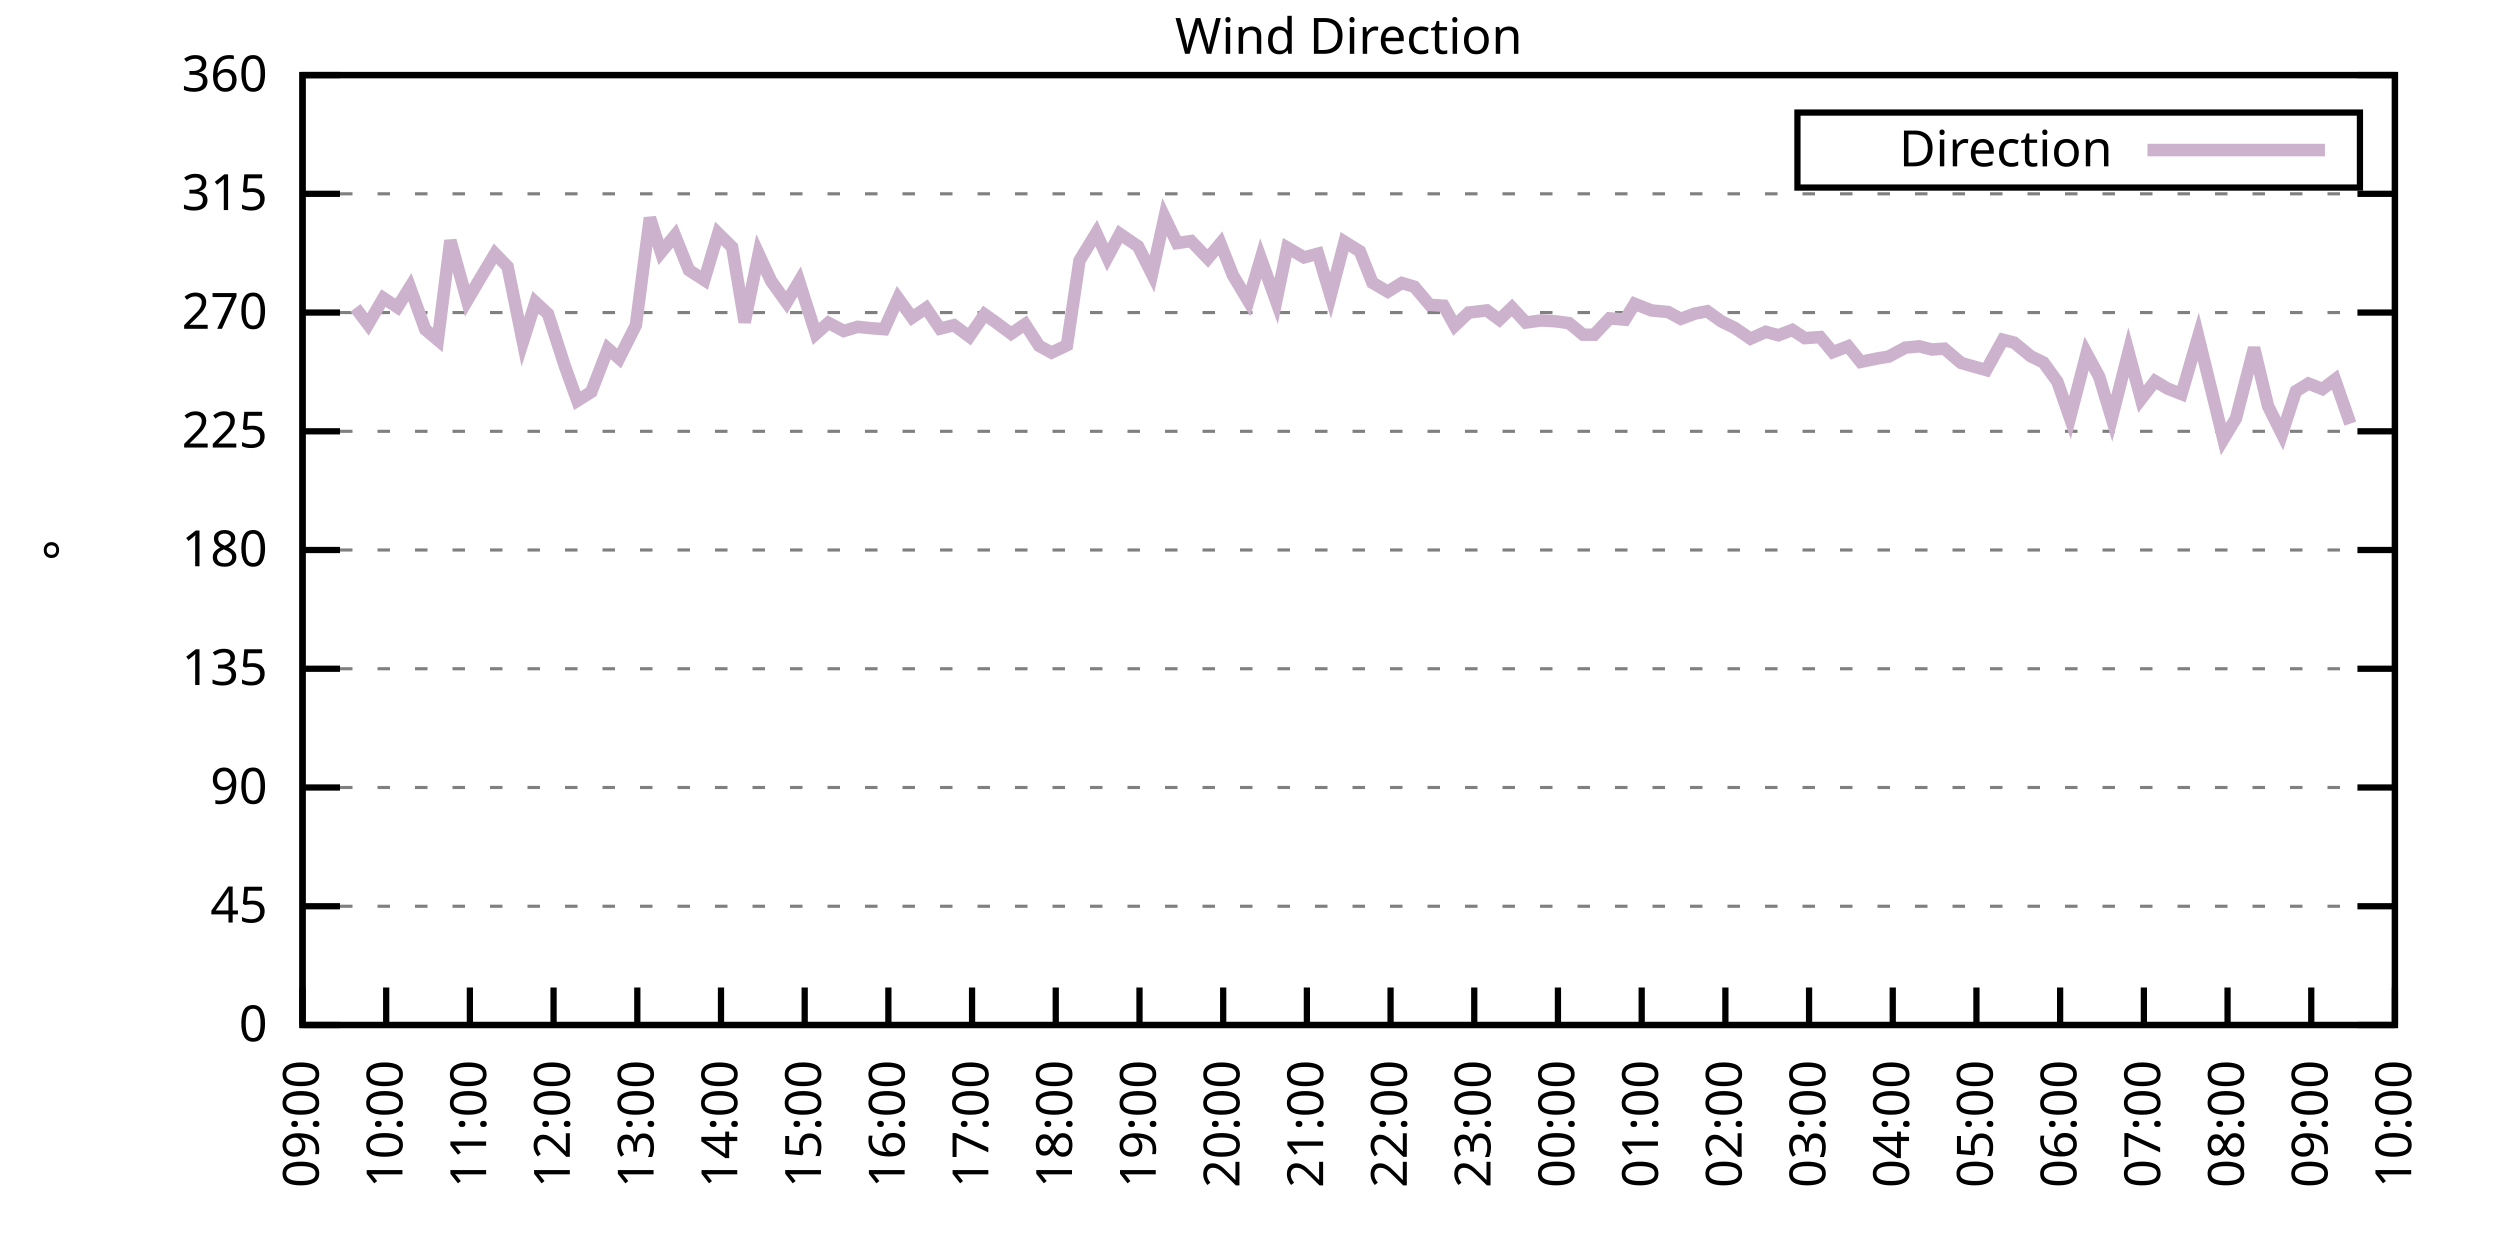
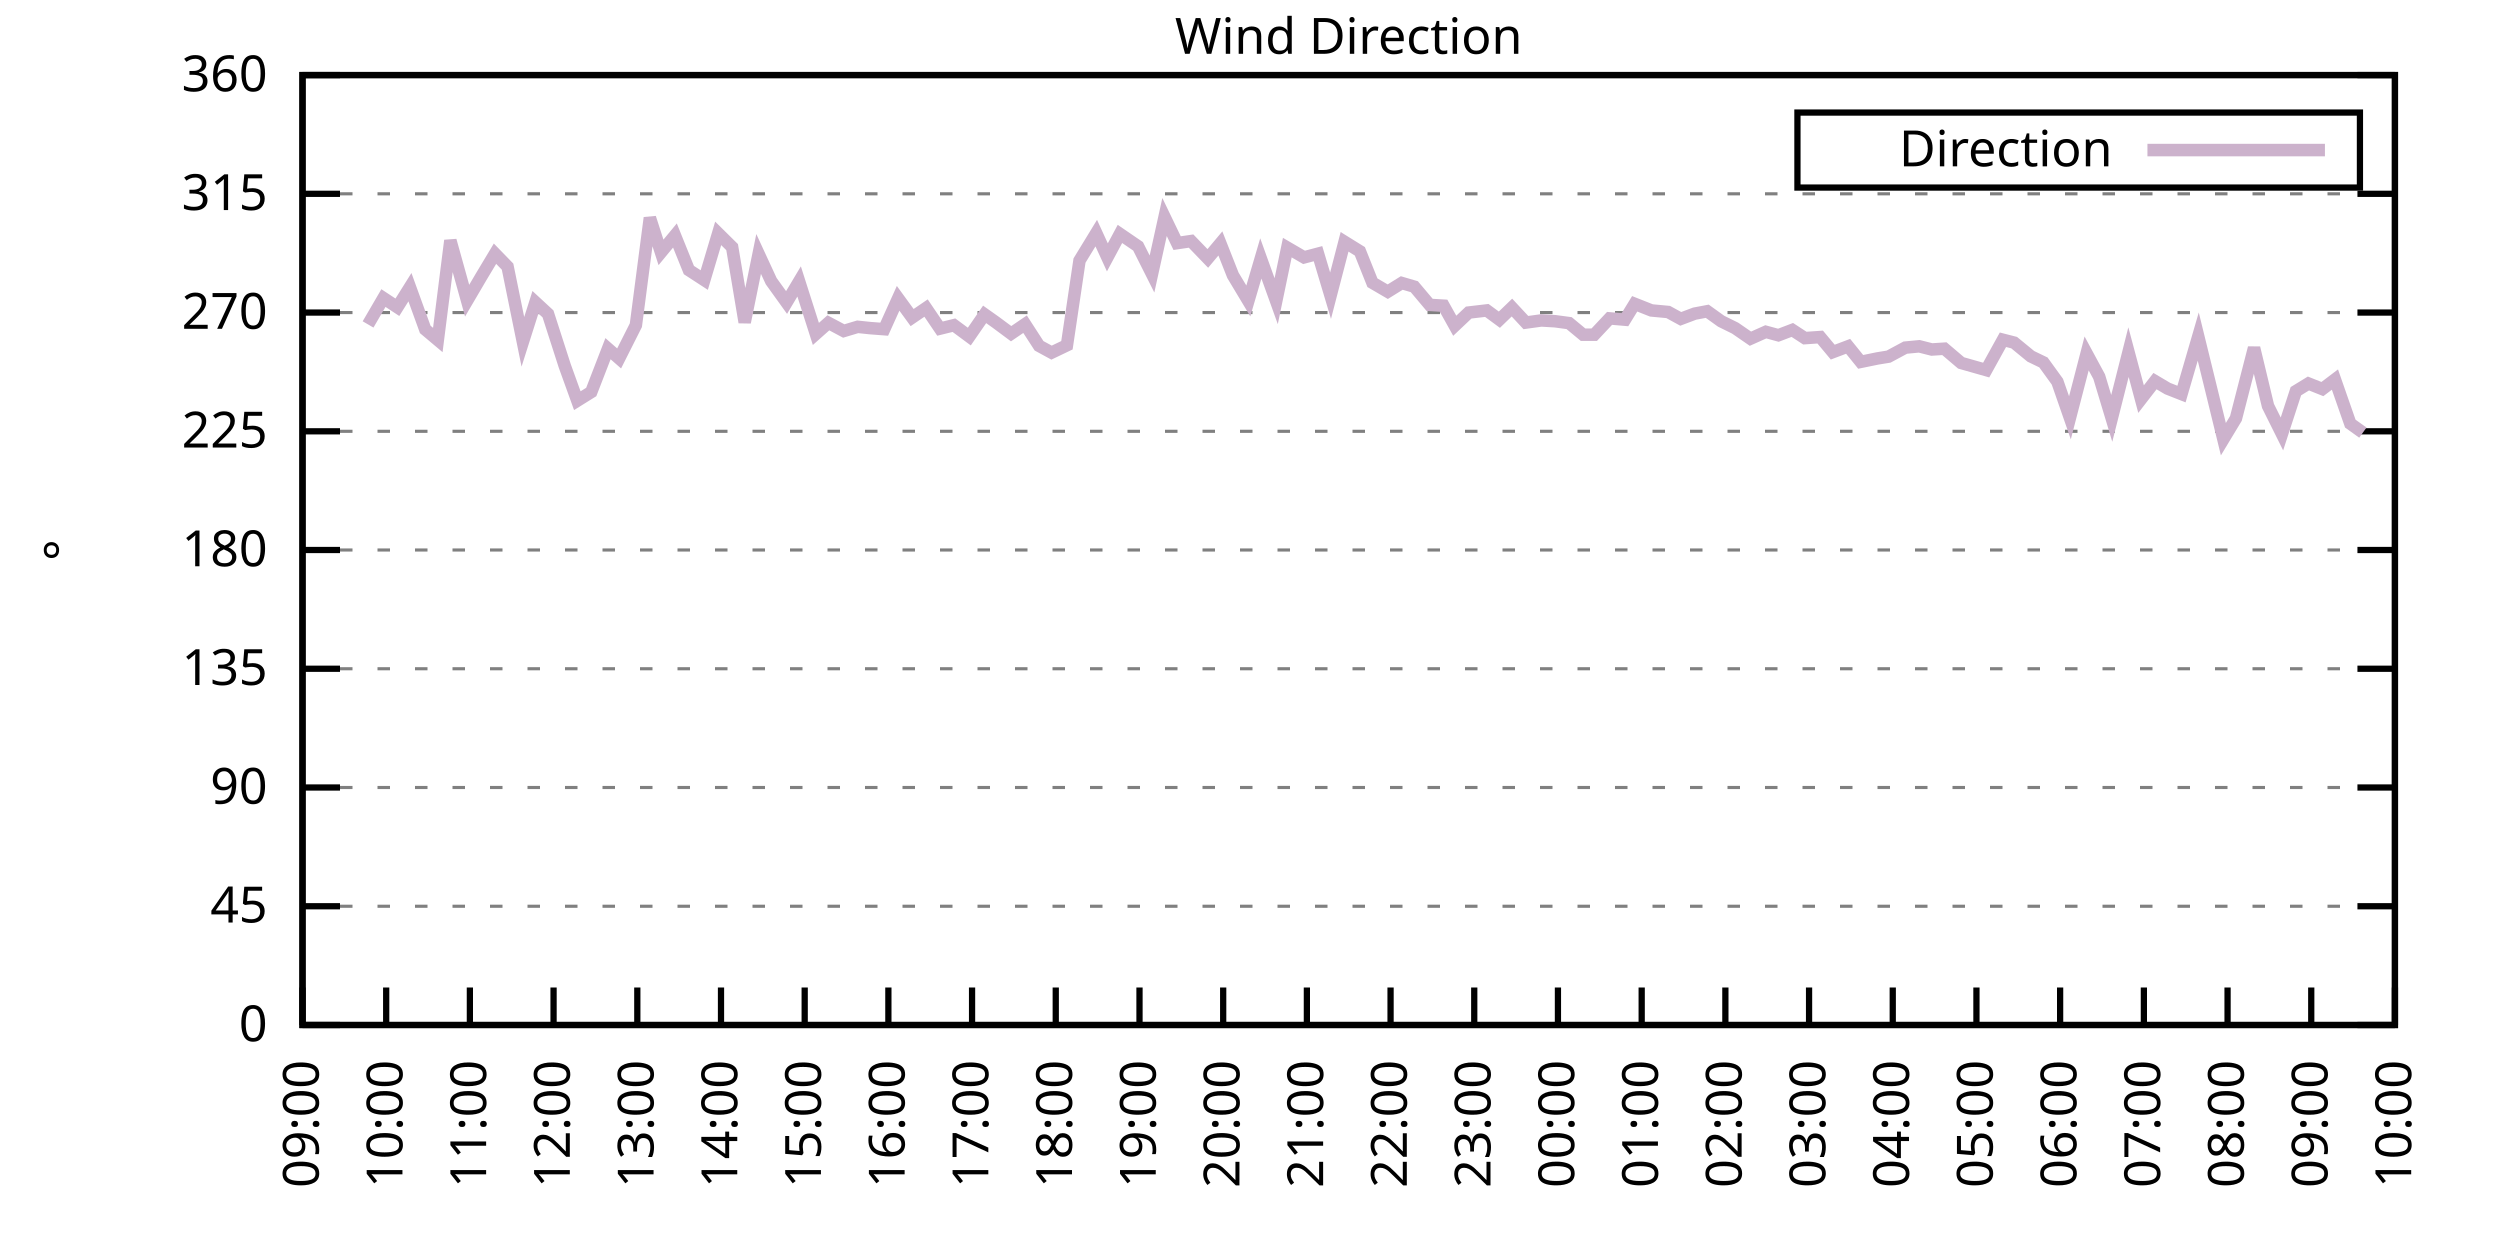
<svg xmlns="http://www.w3.org/2000/svg" xmlns:xlink="http://www.w3.org/1999/xlink" width="400" height="200" viewBox="0 0 400 200">
  <g id="gnuplot_canvas">
    <rect x="0" y="0" width="400" height="200" fill="none" />
    <defs>
      <circle id="gpDot" r="0.5" stroke-width="0.5" stroke="currentColor" />
      <path id="gpPt0" stroke-width="0.333" stroke="currentColor" d="M-1,0 h2 M0,-1 v2" />
      <path id="gpPt1" stroke-width="0.333" stroke="currentColor" d="M-1,-1 L1,1 M1,-1 L-1,1" />
      <path id="gpPt2" stroke-width="0.333" stroke="currentColor" d="M-1,0 L1,0 M0,-1 L0,1 M-1,-1 L1,1 M-1,1 L1,-1" />
      <rect id="gpPt3" stroke-width="0.333" stroke="currentColor" x="-1" y="-1" width="2" height="2" />
      <rect id="gpPt4" stroke-width="0.333" stroke="currentColor" fill="currentColor" x="-1" y="-1" width="2" height="2" />
      <circle id="gpPt5" stroke-width="0.333" stroke="currentColor" cx="0" cy="0" r="1" />
      <use xlink:href="#gpPt5" id="gpPt6" fill="currentColor" stroke="none" />
      <path id="gpPt7" stroke-width="0.333" stroke="currentColor" d="M0,-1.33 L-1.33,0.67 L1.33,0.67 z" />
      <use xlink:href="#gpPt7" id="gpPt8" fill="currentColor" stroke="none" />
      <use xlink:href="#gpPt7" id="gpPt9" stroke="currentColor" transform="rotate(180)" />
      <use xlink:href="#gpPt9" id="gpPt10" fill="currentColor" stroke="none" />
      <use xlink:href="#gpPt3" id="gpPt11" stroke="currentColor" transform="rotate(45)" />
      <use xlink:href="#gpPt11" id="gpPt12" fill="currentColor" stroke="none" />
      <path id="gpPt13" stroke-width="0.333" stroke="currentColor" d="M0,1.330 L1.265,0.411 L0.782,-1.067 L-0.782,-1.076 L-1.265,0.411 z" />
      <use xlink:href="#gpPt13" id="gpPt14" fill="currentColor" stroke="none" />
      <filter id="textbox" filterUnits="objectBoundingBox" x="0" y="0" height="1" width="1">
        <feFlood flood-color="white" flood-opacity="1" result="bgnd" />
        <feComposite in="SourceGraphic" in2="bgnd" operator="atop" />
      </filter>
      <filter id="greybox" filterUnits="objectBoundingBox" x="0" y="0" height="1" width="1">
        <feFlood flood-color="lightgrey" flood-opacity="1" result="grey" />
        <feComposite in="SourceGraphic" in2="grey" operator="atop" />
      </filter>
    </defs>
    <g fill="none" color="white" stroke="currentColor" stroke-width="1.00" stroke-linecap="butt" stroke-linejoin="miter">
</g>
    <g fill="none" color="black" stroke="currentColor" stroke-width="1.00" stroke-linecap="butt" stroke-linejoin="miter">
      <g stroke="none" shape-rendering="crispEdges">
        <polygon fill="rgb(255, 255, 255)" points="48.40,164.00 383.18,164.00 383.18,12.02 48.40,12.02 " />
      </g>
    </g>
    <g fill="none" color="black" stroke="currentColor" stroke-width="1.00" stroke-linecap="butt" stroke-linejoin="miter">
</g>
    <g fill="none" color="black" stroke="black" stroke-width="0.50" stroke-linecap="butt" stroke-linejoin="miter">
</g>
    <g fill="none" color="gray" stroke="currentColor" stroke-width="0.50" stroke-linecap="butt" stroke-linejoin="miter">
      <path stroke="gray" stroke-dasharray="2,4" class="gridline" d="M48.40,164.00 L383.19,164.00  " />
    </g>
    <g fill="none" color="gray" stroke="gray" stroke-width="1.00" stroke-linecap="butt" stroke-linejoin="miter">
</g>
    <g fill="none" color="black" stroke="currentColor" stroke-width="1.00" stroke-linecap="butt" stroke-linejoin="miter">
      <path stroke="black" d="M48.40,164.00 L54.40,164.00 M383.19,164.00 L377.19,164.00  " />
      <g transform="translate(42.80,166.60)" stroke="none" fill="black" font-family="Sans" font-size="8.00" text-anchor="end">
        <text>
          <tspan font-family="Sans"> 0</tspan>
        </text>
      </g>
    </g>
    <g fill="none" color="black" stroke="currentColor" stroke-width="1.00" stroke-linecap="butt" stroke-linejoin="miter">
</g>
    <g fill="none" color="black" stroke="black" stroke-width="0.50" stroke-linecap="butt" stroke-linejoin="miter">
</g>
    <g fill="none" color="gray" stroke="currentColor" stroke-width="0.50" stroke-linecap="butt" stroke-linejoin="miter">
      <path stroke="gray" stroke-dasharray="2,4" class="gridline" d="M48.40,145.00 L383.19,145.00  " />
    </g>
    <g fill="none" color="gray" stroke="gray" stroke-width="1.00" stroke-linecap="butt" stroke-linejoin="miter">
</g>
    <g fill="none" color="black" stroke="currentColor" stroke-width="1.00" stroke-linecap="butt" stroke-linejoin="miter">
      <path stroke="black" d="M48.40,145.00 L54.40,145.00 M383.19,145.00 L377.19,145.00  " />
      <g transform="translate(42.80,147.60)" stroke="none" fill="black" font-family="Sans" font-size="8.00" text-anchor="end">
        <text>
          <tspan font-family="Sans"> 45</tspan>
        </text>
      </g>
    </g>
    <g fill="none" color="black" stroke="currentColor" stroke-width="1.00" stroke-linecap="butt" stroke-linejoin="miter">
</g>
    <g fill="none" color="black" stroke="black" stroke-width="0.50" stroke-linecap="butt" stroke-linejoin="miter">
</g>
    <g fill="none" color="gray" stroke="currentColor" stroke-width="0.50" stroke-linecap="butt" stroke-linejoin="miter">
      <path stroke="gray" stroke-dasharray="2,4" class="gridline" d="M48.40,126.00 L383.19,126.00  " />
    </g>
    <g fill="none" color="gray" stroke="gray" stroke-width="1.00" stroke-linecap="butt" stroke-linejoin="miter">
</g>
    <g fill="none" color="black" stroke="currentColor" stroke-width="1.00" stroke-linecap="butt" stroke-linejoin="miter">
      <path stroke="black" d="M48.40,126.00 L54.40,126.00 M383.19,126.00 L377.19,126.00  " />
      <g transform="translate(42.80,128.60)" stroke="none" fill="black" font-family="Sans" font-size="8.00" text-anchor="end">
        <text>
          <tspan font-family="Sans"> 90</tspan>
        </text>
      </g>
    </g>
    <g fill="none" color="black" stroke="currentColor" stroke-width="1.00" stroke-linecap="butt" stroke-linejoin="miter">
</g>
    <g fill="none" color="black" stroke="black" stroke-width="0.50" stroke-linecap="butt" stroke-linejoin="miter">
</g>
    <g fill="none" color="gray" stroke="currentColor" stroke-width="0.50" stroke-linecap="butt" stroke-linejoin="miter">
      <path stroke="gray" stroke-dasharray="2,4" class="gridline" d="M48.40,107.00 L383.19,107.00  " />
    </g>
    <g fill="none" color="gray" stroke="gray" stroke-width="1.00" stroke-linecap="butt" stroke-linejoin="miter">
</g>
    <g fill="none" color="black" stroke="currentColor" stroke-width="1.00" stroke-linecap="butt" stroke-linejoin="miter">
      <path stroke="black" d="M48.40,107.00 L54.40,107.00 M383.19,107.00 L377.19,107.00  " />
      <g transform="translate(42.80,109.60)" stroke="none" fill="black" font-family="Sans" font-size="8.00" text-anchor="end">
        <text>
          <tspan font-family="Sans"> 135</tspan>
        </text>
      </g>
    </g>
    <g fill="none" color="black" stroke="currentColor" stroke-width="1.00" stroke-linecap="butt" stroke-linejoin="miter">
</g>
    <g fill="none" color="black" stroke="black" stroke-width="0.50" stroke-linecap="butt" stroke-linejoin="miter">
</g>
    <g fill="none" color="gray" stroke="currentColor" stroke-width="0.50" stroke-linecap="butt" stroke-linejoin="miter">
      <path stroke="gray" stroke-dasharray="2,4" class="gridline" d="M48.40,88.00 L383.19,88.00  " />
    </g>
    <g fill="none" color="gray" stroke="gray" stroke-width="1.00" stroke-linecap="butt" stroke-linejoin="miter">
</g>
    <g fill="none" color="black" stroke="currentColor" stroke-width="1.00" stroke-linecap="butt" stroke-linejoin="miter">
      <path stroke="black" d="M48.40,88.00 L54.40,88.00 M383.19,88.00 L377.19,88.00  " />
      <g transform="translate(42.80,90.60)" stroke="none" fill="black" font-family="Sans" font-size="8.00" text-anchor="end">
        <text>
          <tspan font-family="Sans"> 180</tspan>
        </text>
      </g>
    </g>
    <g fill="none" color="black" stroke="currentColor" stroke-width="1.00" stroke-linecap="butt" stroke-linejoin="miter">
</g>
    <g fill="none" color="black" stroke="black" stroke-width="0.50" stroke-linecap="butt" stroke-linejoin="miter">
</g>
    <g fill="none" color="gray" stroke="currentColor" stroke-width="0.50" stroke-linecap="butt" stroke-linejoin="miter">
      <path stroke="gray" stroke-dasharray="2,4" class="gridline" d="M48.40,69.01 L383.19,69.01  " />
    </g>
    <g fill="none" color="gray" stroke="gray" stroke-width="1.00" stroke-linecap="butt" stroke-linejoin="miter">
</g>
    <g fill="none" color="black" stroke="currentColor" stroke-width="1.00" stroke-linecap="butt" stroke-linejoin="miter">
      <path stroke="black" d="M48.40,69.01 L54.40,69.01 M383.19,69.01 L377.19,69.01  " />
      <g transform="translate(42.80,71.61)" stroke="none" fill="black" font-family="Sans" font-size="8.00" text-anchor="end">
        <text>
          <tspan font-family="Sans"> 225</tspan>
        </text>
      </g>
    </g>
    <g fill="none" color="black" stroke="currentColor" stroke-width="1.00" stroke-linecap="butt" stroke-linejoin="miter">
</g>
    <g fill="none" color="black" stroke="black" stroke-width="0.50" stroke-linecap="butt" stroke-linejoin="miter">
</g>
    <g fill="none" color="gray" stroke="currentColor" stroke-width="0.50" stroke-linecap="butt" stroke-linejoin="miter">
      <path stroke="gray" stroke-dasharray="2,4" class="gridline" d="M48.40,50.01 L383.19,50.01  " />
    </g>
    <g fill="none" color="gray" stroke="gray" stroke-width="1.00" stroke-linecap="butt" stroke-linejoin="miter">
</g>
    <g fill="none" color="black" stroke="currentColor" stroke-width="1.00" stroke-linecap="butt" stroke-linejoin="miter">
      <path stroke="black" d="M48.40,50.01 L54.40,50.01 M383.19,50.01 L377.19,50.01  " />
      <g transform="translate(42.80,52.61)" stroke="none" fill="black" font-family="Sans" font-size="8.00" text-anchor="end">
        <text>
          <tspan font-family="Sans"> 270</tspan>
        </text>
      </g>
    </g>
    <g fill="none" color="black" stroke="currentColor" stroke-width="1.00" stroke-linecap="butt" stroke-linejoin="miter">
</g>
    <g fill="none" color="black" stroke="black" stroke-width="0.50" stroke-linecap="butt" stroke-linejoin="miter">
</g>
    <g fill="none" color="gray" stroke="currentColor" stroke-width="0.50" stroke-linecap="butt" stroke-linejoin="miter">
      <path stroke="gray" stroke-dasharray="2,4" class="gridline" d="M48.40,31.01 L383.19,31.01  " />
    </g>
    <g fill="none" color="gray" stroke="gray" stroke-width="1.00" stroke-linecap="butt" stroke-linejoin="miter">
</g>
    <g fill="none" color="black" stroke="currentColor" stroke-width="1.00" stroke-linecap="butt" stroke-linejoin="miter">
      <path stroke="black" d="M48.40,31.01 L54.40,31.01 M383.19,31.01 L377.19,31.01  " />
      <g transform="translate(42.80,33.61)" stroke="none" fill="black" font-family="Sans" font-size="8.00" text-anchor="end">
        <text>
          <tspan font-family="Sans"> 315</tspan>
        </text>
      </g>
    </g>
    <g fill="none" color="black" stroke="currentColor" stroke-width="1.00" stroke-linecap="butt" stroke-linejoin="miter">
</g>
    <g fill="none" color="black" stroke="black" stroke-width="0.50" stroke-linecap="butt" stroke-linejoin="miter">
</g>
    <g fill="none" color="gray" stroke="currentColor" stroke-width="0.50" stroke-linecap="butt" stroke-linejoin="miter">
      <path stroke="gray" stroke-dasharray="2,4" class="gridline" d="M48.40,12.01 L383.19,12.01  " />
    </g>
    <g fill="none" color="gray" stroke="gray" stroke-width="1.00" stroke-linecap="butt" stroke-linejoin="miter">
</g>
    <g fill="none" color="black" stroke="currentColor" stroke-width="1.00" stroke-linecap="butt" stroke-linejoin="miter">
      <path stroke="black" d="M48.40,12.01 L54.40,12.01 M383.19,12.01 L377.19,12.01  " />
      <g transform="translate(42.80,14.61)" stroke="none" fill="black" font-family="Sans" font-size="8.00" text-anchor="end">
        <text>
          <tspan font-family="Sans"> 360</tspan>
        </text>
      </g>
    </g>
    <g fill="none" color="black" stroke="currentColor" stroke-width="1.00" stroke-linecap="butt" stroke-linejoin="miter">
      <path stroke="black" d="M48.40,164.00 L48.40,158.00  " />
      <g transform="translate(51.00,169.60) rotate(270.00)" stroke="none" fill="black" font-family="Sans" font-size="8.00" text-anchor="end">
        <text>
          <tspan font-family="Sans">09:00</tspan>
        </text>
      </g>
    </g>
    <g fill="none" color="black" stroke="currentColor" stroke-width="1.00" stroke-linecap="butt" stroke-linejoin="miter">
      <path stroke="black" d="M61.79,164.00 L61.79,158.00  " />
      <g transform="translate(64.39,169.60) rotate(270.00)" stroke="none" fill="black" font-family="Sans" font-size="8.00" text-anchor="end">
        <text>
          <tspan font-family="Sans">10:00</tspan>
        </text>
      </g>
    </g>
    <g fill="none" color="black" stroke="currentColor" stroke-width="1.00" stroke-linecap="butt" stroke-linejoin="miter">
      <path stroke="black" d="M75.18,164.00 L75.18,158.00  " />
      <g transform="translate(77.78,169.60) rotate(270.00)" stroke="none" fill="black" font-family="Sans" font-size="8.00" text-anchor="end">
        <text>
          <tspan font-family="Sans">11:00</tspan>
        </text>
      </g>
    </g>
    <g fill="none" color="black" stroke="currentColor" stroke-width="1.00" stroke-linecap="butt" stroke-linejoin="miter">
      <path stroke="black" d="M88.57,164.00 L88.57,158.00  " />
      <g transform="translate(91.17,169.60) rotate(270.00)" stroke="none" fill="black" font-family="Sans" font-size="8.00" text-anchor="end">
        <text>
          <tspan font-family="Sans">12:00</tspan>
        </text>
      </g>
    </g>
    <g fill="none" color="black" stroke="currentColor" stroke-width="1.00" stroke-linecap="butt" stroke-linejoin="miter">
      <path stroke="black" d="M101.97,164.00 L101.97,158.00  " />
      <g transform="translate(104.57,169.60) rotate(270.00)" stroke="none" fill="black" font-family="Sans" font-size="8.00" text-anchor="end">
        <text>
          <tspan font-family="Sans">13:00</tspan>
        </text>
      </g>
    </g>
    <g fill="none" color="black" stroke="currentColor" stroke-width="1.00" stroke-linecap="butt" stroke-linejoin="miter">
      <path stroke="black" d="M115.36,164.00 L115.36,158.00  " />
      <g transform="translate(117.96,169.60) rotate(270.00)" stroke="none" fill="black" font-family="Sans" font-size="8.00" text-anchor="end">
        <text>
          <tspan font-family="Sans">14:00</tspan>
        </text>
      </g>
    </g>
    <g fill="none" color="black" stroke="currentColor" stroke-width="1.00" stroke-linecap="butt" stroke-linejoin="miter">
      <path stroke="black" d="M128.75,164.00 L128.75,158.00  " />
      <g transform="translate(131.35,169.60) rotate(270.00)" stroke="none" fill="black" font-family="Sans" font-size="8.00" text-anchor="end">
        <text>
          <tspan font-family="Sans">15:00</tspan>
        </text>
      </g>
    </g>
    <g fill="none" color="black" stroke="currentColor" stroke-width="1.00" stroke-linecap="butt" stroke-linejoin="miter">
      <path stroke="black" d="M142.14,164.00 L142.14,158.00  " />
      <g transform="translate(144.74,169.60) rotate(270.00)" stroke="none" fill="black" font-family="Sans" font-size="8.00" text-anchor="end">
        <text>
          <tspan font-family="Sans">16:00</tspan>
        </text>
      </g>
    </g>
    <g fill="none" color="black" stroke="currentColor" stroke-width="1.00" stroke-linecap="butt" stroke-linejoin="miter">
      <path stroke="black" d="M155.53,164.00 L155.53,158.00  " />
      <g transform="translate(158.13,169.60) rotate(270.00)" stroke="none" fill="black" font-family="Sans" font-size="8.00" text-anchor="end">
        <text>
          <tspan font-family="Sans">17:00</tspan>
        </text>
      </g>
    </g>
    <g fill="none" color="black" stroke="currentColor" stroke-width="1.00" stroke-linecap="butt" stroke-linejoin="miter">
      <path stroke="black" d="M168.92,164.00 L168.92,158.00  " />
      <g transform="translate(171.52,169.60) rotate(270.00)" stroke="none" fill="black" font-family="Sans" font-size="8.00" text-anchor="end">
        <text>
          <tspan font-family="Sans">18:00</tspan>
        </text>
      </g>
    </g>
    <g fill="none" color="black" stroke="currentColor" stroke-width="1.00" stroke-linecap="butt" stroke-linejoin="miter">
      <path stroke="black" d="M182.32,164.00 L182.32,158.00  " />
      <g transform="translate(184.92,169.60) rotate(270.00)" stroke="none" fill="black" font-family="Sans" font-size="8.00" text-anchor="end">
        <text>
          <tspan font-family="Sans">19:00</tspan>
        </text>
      </g>
    </g>
    <g fill="none" color="black" stroke="currentColor" stroke-width="1.00" stroke-linecap="butt" stroke-linejoin="miter">
      <path stroke="black" d="M195.71,164.00 L195.71,158.00  " />
      <g transform="translate(198.31,169.60) rotate(270.00)" stroke="none" fill="black" font-family="Sans" font-size="8.00" text-anchor="end">
        <text>
          <tspan font-family="Sans">20:00</tspan>
        </text>
      </g>
    </g>
    <g fill="none" color="black" stroke="currentColor" stroke-width="1.00" stroke-linecap="butt" stroke-linejoin="miter">
      <path stroke="black" d="M209.10,164.00 L209.10,158.00  " />
      <g transform="translate(211.70,169.60) rotate(270.00)" stroke="none" fill="black" font-family="Sans" font-size="8.00" text-anchor="end">
        <text>
          <tspan font-family="Sans">21:00</tspan>
        </text>
      </g>
    </g>
    <g fill="none" color="black" stroke="currentColor" stroke-width="1.00" stroke-linecap="butt" stroke-linejoin="miter">
      <path stroke="black" d="M222.49,164.00 L222.49,158.00  " />
      <g transform="translate(225.09,169.60) rotate(270.00)" stroke="none" fill="black" font-family="Sans" font-size="8.00" text-anchor="end">
        <text>
          <tspan font-family="Sans">22:00</tspan>
        </text>
      </g>
    </g>
    <g fill="none" color="black" stroke="currentColor" stroke-width="1.00" stroke-linecap="butt" stroke-linejoin="miter">
      <path stroke="black" d="M235.88,164.00 L235.88,158.00  " />
      <g transform="translate(238.48,169.60) rotate(270.00)" stroke="none" fill="black" font-family="Sans" font-size="8.00" text-anchor="end">
        <text>
          <tspan font-family="Sans">23:00</tspan>
        </text>
      </g>
    </g>
    <g fill="none" color="black" stroke="currentColor" stroke-width="1.00" stroke-linecap="butt" stroke-linejoin="miter">
      <path stroke="black" d="M249.27,164.00 L249.27,158.00  " />
      <g transform="translate(251.87,169.60) rotate(270.00)" stroke="none" fill="black" font-family="Sans" font-size="8.00" text-anchor="end">
        <text>
          <tspan font-family="Sans">00:00</tspan>
        </text>
      </g>
    </g>
    <g fill="none" color="black" stroke="currentColor" stroke-width="1.00" stroke-linecap="butt" stroke-linejoin="miter">
      <path stroke="black" d="M262.67,164.00 L262.67,158.00  " />
      <g transform="translate(265.27,169.60) rotate(270.00)" stroke="none" fill="black" font-family="Sans" font-size="8.00" text-anchor="end">
        <text>
          <tspan font-family="Sans">01:00</tspan>
        </text>
      </g>
    </g>
    <g fill="none" color="black" stroke="currentColor" stroke-width="1.00" stroke-linecap="butt" stroke-linejoin="miter">
      <path stroke="black" d="M276.06,164.00 L276.06,158.00  " />
      <g transform="translate(278.66,169.60) rotate(270.00)" stroke="none" fill="black" font-family="Sans" font-size="8.00" text-anchor="end">
        <text>
          <tspan font-family="Sans">02:00</tspan>
        </text>
      </g>
    </g>
    <g fill="none" color="black" stroke="currentColor" stroke-width="1.00" stroke-linecap="butt" stroke-linejoin="miter">
      <path stroke="black" d="M289.45,164.00 L289.45,158.00  " />
      <g transform="translate(292.05,169.60) rotate(270.00)" stroke="none" fill="black" font-family="Sans" font-size="8.00" text-anchor="end">
        <text>
          <tspan font-family="Sans">03:00</tspan>
        </text>
      </g>
    </g>
    <g fill="none" color="black" stroke="currentColor" stroke-width="1.00" stroke-linecap="butt" stroke-linejoin="miter">
      <path stroke="black" d="M302.84,164.00 L302.84,158.00  " />
      <g transform="translate(305.44,169.60) rotate(270.00)" stroke="none" fill="black" font-family="Sans" font-size="8.00" text-anchor="end">
        <text>
          <tspan font-family="Sans">04:00</tspan>
        </text>
      </g>
    </g>
    <g fill="none" color="black" stroke="currentColor" stroke-width="1.00" stroke-linecap="butt" stroke-linejoin="miter">
      <path stroke="black" d="M316.23,164.00 L316.23,158.00  " />
      <g transform="translate(318.83,169.60) rotate(270.00)" stroke="none" fill="black" font-family="Sans" font-size="8.00" text-anchor="end">
        <text>
          <tspan font-family="Sans">05:00</tspan>
        </text>
      </g>
    </g>
    <g fill="none" color="black" stroke="currentColor" stroke-width="1.00" stroke-linecap="butt" stroke-linejoin="miter">
      <path stroke="black" d="M329.62,164.00 L329.62,158.00  " />
      <g transform="translate(332.22,169.60) rotate(270.00)" stroke="none" fill="black" font-family="Sans" font-size="8.00" text-anchor="end">
        <text>
          <tspan font-family="Sans">06:00</tspan>
        </text>
      </g>
    </g>
    <g fill="none" color="black" stroke="currentColor" stroke-width="1.00" stroke-linecap="butt" stroke-linejoin="miter">
      <path stroke="black" d="M343.02,164.00 L343.02,158.00  " />
      <g transform="translate(345.62,169.60) rotate(270.00)" stroke="none" fill="black" font-family="Sans" font-size="8.00" text-anchor="end">
        <text>
          <tspan font-family="Sans">07:00</tspan>
        </text>
      </g>
    </g>
    <g fill="none" color="black" stroke="currentColor" stroke-width="1.00" stroke-linecap="butt" stroke-linejoin="miter">
      <path stroke="black" d="M356.41,164.00 L356.41,158.00  " />
      <g transform="translate(359.01,169.60) rotate(270.00)" stroke="none" fill="black" font-family="Sans" font-size="8.00" text-anchor="end">
        <text>
          <tspan font-family="Sans">08:00</tspan>
        </text>
      </g>
    </g>
    <g fill="none" color="black" stroke="currentColor" stroke-width="1.00" stroke-linecap="butt" stroke-linejoin="miter">
      <path stroke="black" d="M369.80,164.00 L369.80,158.00  " />
      <g transform="translate(372.40,169.60) rotate(270.00)" stroke="none" fill="black" font-family="Sans" font-size="8.00" text-anchor="end">
        <text>
          <tspan font-family="Sans">09:00</tspan>
        </text>
      </g>
    </g>
    <g fill="none" color="black" stroke="currentColor" stroke-width="1.00" stroke-linecap="butt" stroke-linejoin="miter">
      <path stroke="black" d="M383.19,164.00 L383.19,158.00  " />
      <g transform="translate(385.79,169.60) rotate(270.00)" stroke="none" fill="black" font-family="Sans" font-size="8.00" text-anchor="end">
        <text>
          <tspan font-family="Sans">10:00</tspan>
        </text>
      </g>
    </g>
    <g fill="none" color="black" stroke="currentColor" stroke-width="1.00" stroke-linecap="butt" stroke-linejoin="miter">
</g>
    <g fill="none" color="black" stroke="currentColor" stroke-width="1.00" stroke-linecap="butt" stroke-linejoin="miter">
      <path stroke="black" d="M48.40,12.01 L48.40,164.00 L383.19,164.00 L383.19,12.01 L48.40,12.01 Z  " />
    </g>
    <g fill="none" color="black" stroke="currentColor" stroke-width="1.00" stroke-linecap="butt" stroke-linejoin="miter">
</g>
    <g fill="none" color="black" stroke="currentColor" stroke-width="1.00" stroke-linecap="butt" stroke-linejoin="miter">
      <path stroke="black" d="M287.59,30.01 L287.59,18.01 L377.59,18.01 L377.59,30.01 L287.59,30.01 Z  " />
    </g>
    <g id="Wind_direction_plot_1">
      <g fill="none" color="white" stroke="black" stroke-width="2.00" stroke-linecap="butt" stroke-linejoin="miter">
</g>
      <g fill="none" color="black" stroke="currentColor" stroke-width="2.00" stroke-linecap="butt" stroke-linejoin="miter">
        <g transform="translate(337.99,26.61)" stroke="none" fill="black" font-family="Sans" font-size="8.00" text-anchor="end">
          <text>
            <tspan font-family="Sans">Direction</tspan>
          </text>
        </g>
      </g>
      <g fill="none" color="black" stroke="currentColor" stroke-width="2.00" stroke-linecap="butt" stroke-linejoin="miter">
-         <path stroke="rgb(204, 178, 204)" d="M343.59,24.01 L371.99,24.01 M56.88,49.25 L58.89,51.91 L61.35,47.69 L63.58,49.16 L65.59,45.95 L68.04,52.71   L70.05,54.40 L72.06,38.48 L74.74,48.11 L76.97,44.31 L79.20,40.59 L81.21,42.66 L83.66,54.69 L85.67,48.36   L87.68,50.22 L90.36,58.54 L92.37,64.11 L94.60,62.72 L97.28,55.79 L99.06,57.35 L101.74,52.03 L103.98,34.85   L105.76,40.38 L107.99,37.68 L110.22,43.21 L112.68,44.81 L114.91,37.34 L117.14,39.54 L119.15,51.57 L121.38,40.63   L123.39,44.98 L125.85,48.40 L127.86,45.03 L130.54,53.43 L132.54,51.65 L135.00,52.96 L137.23,52.29 L139.24,52.50   L141.47,52.67 L143.70,47.73 L145.94,50.81 L148.17,49.29 L150.40,52.58 L152.63,52.03 L155.09,53.85 L157.54,50.30   L159.33,51.57 L161.78,53.39 L164.01,51.87 L166.25,55.33 L168.25,56.42 L170.71,55.24 L172.72,41.69 L175.40,37.30   L177.18,41.18 L179.19,37.43 L182.09,39.41 L184.32,43.84 L186.33,34.72 L188.34,38.90 L190.57,38.57 L193.25,41.35   L195.26,38.95 L197.27,44.05 L199.73,48.15 L201.73,41.35 L204.19,48.19 L205.97,39.62 L208.65,41.18 L210.88,40.59   L212.89,47.31 L215.13,38.69 L217.58,40.21 L219.59,45.24 L222.04,46.67 L224.28,45.28 L226.29,45.87 L228.74,48.78   L230.97,48.91 L232.76,52.12 L234.99,50.01 L237.89,49.67 L239.90,51.15 L241.91,49.21 L244.14,51.61 L246.60,51.27   L248.83,51.40 L251.06,51.70 L253.29,53.55 L255.08,53.55 L257.53,50.94 L259.99,51.15 L261.55,48.61 L264.23,49.67   L266.91,49.92 L268.92,51.02 L271.15,50.18 L273.16,49.80 L275.39,51.40 L277.62,52.50 L280.07,54.19 L282.53,53.09   L284.54,53.64 L286.77,52.79 L288.78,54.10 L291.23,53.93 L293.24,56.34 L295.70,55.41 L297.71,57.90 L300.39,57.35   L302.17,57.06 L304.85,55.62 L307.08,55.41 L309.09,55.92 L311.10,55.79 L313.78,58.07 L317.79,59.21 L320.47,54.36   L322.26,54.82 L324.94,57.02 L326.95,57.99 L329.18,61.07 L331.19,66.85 L333.86,56.55 L335.87,60.27 L337.88,66.94   L340.56,56.34 L342.57,63.86 L344.80,60.98 L346.81,62.17 L349.04,63.05 L351.72,53.85 L353.73,62.04 L355.74,70.27   L357.75,66.94 L360.65,55.66 L362.88,64.95 L365.11,69.43 L367.34,62.59 L369.35,61.36 L371.58,62.25 L373.59,60.73   L376.05,67.78  " />
+         <path stroke="rgb(204, 178, 204)" d="M343.59,24.01 L371.99,24.01 M58.89,51.91 L61.35,47.69 L63.58,49.16 L65.59,45.95 L68.04,52.71 L70.05,54.40   L72.06,38.48 L74.74,48.11 L76.97,44.31 L79.20,40.59 L81.21,42.66 L83.66,54.69 L85.67,48.36 L87.68,50.22   L90.36,58.54 L92.37,64.11 L94.60,62.72 L97.28,55.79 L99.06,57.35 L101.74,52.03 L103.98,34.85 L105.76,40.38   L107.99,37.68 L110.22,43.21 L112.68,44.81 L114.91,37.34 L117.14,39.54 L119.15,51.57 L121.38,40.63 L123.39,44.98   L125.85,48.40 L127.86,45.03 L130.54,53.43 L132.54,51.65 L135.00,52.96 L137.23,52.29 L139.24,52.50 L141.47,52.67   L143.70,47.73 L145.94,50.81 L148.17,49.29 L150.40,52.58 L152.63,52.03 L155.09,53.85 L157.54,50.30 L159.33,51.57   L161.78,53.39 L164.01,51.87 L166.25,55.33 L168.25,56.42 L170.71,55.24 L172.72,41.69 L175.40,37.30 L177.18,41.18   L179.19,37.43 L182.09,39.41 L184.32,43.84 L186.33,34.72 L188.34,38.90 L190.57,38.57 L193.25,41.35 L195.26,38.95   L197.27,44.05 L199.73,48.15 L201.73,41.35 L204.19,48.19 L205.97,39.62 L208.65,41.18 L210.88,40.59 L212.89,47.31   L215.13,38.69 L217.58,40.21 L219.59,45.24 L222.04,46.67 L224.28,45.28 L226.29,45.87 L228.74,48.78 L230.97,48.91   L232.76,52.12 L234.99,50.01 L237.89,49.67 L239.90,51.15 L241.91,49.21 L244.14,51.61 L246.60,51.27 L248.83,51.40   L251.06,51.70 L253.29,53.55 L255.08,53.55 L257.53,50.94 L259.99,51.15 L261.55,48.61 L264.23,49.67 L266.91,49.92   L268.92,51.02 L271.15,50.18 L273.16,49.80 L275.39,51.40 L277.62,52.50 L280.07,54.19 L282.53,53.09 L284.54,53.64   L286.77,52.79 L288.78,54.10 L291.23,53.93 L293.24,56.34 L295.70,55.41 L297.71,57.90 L300.39,57.35 L302.17,57.06   L304.85,55.62 L307.08,55.41 L309.09,55.92 L311.10,55.79 L313.78,58.07 L317.79,59.21 L320.47,54.36 L322.26,54.82   L324.94,57.02 L326.95,57.99 L329.18,61.07 L331.19,66.85 L333.86,56.55 L335.87,60.27 L337.88,66.94 L340.56,56.34   L342.57,63.86 L344.80,60.98 L346.81,62.17 L349.04,63.05 L351.72,53.85 L353.73,62.04 L355.74,70.27 L357.75,66.94   L360.65,55.66 L362.88,64.95 L365.11,69.43 L367.34,62.59 L369.35,61.36 L371.58,62.25 L373.59,60.73 L376.05,67.78   L378.06,69.22  " />
      </g>
    </g>
    <g fill="none" color="black" stroke="currentColor" stroke-width="2.00" stroke-linecap="butt" stroke-linejoin="miter">
</g>
    <g fill="none" color="black" stroke="black" stroke-width="1.00" stroke-linecap="butt" stroke-linejoin="miter">
</g>
    <g fill="none" color="black" stroke="currentColor" stroke-width="1.00" stroke-linecap="butt" stroke-linejoin="miter">
      <path stroke="black" d="M48.40,12.01 L48.40,164.00 L383.19,164.00 L383.19,12.01 L48.40,12.01 Z  " />
      <g transform="translate(12.80,88.01) rotate(270.00)" stroke="none" fill="black" font-family="Sans" font-size="8.00" text-anchor="middle">
        <text>
          <tspan font-family="Sans">°</tspan>
        </text>
      </g>
    </g>
    <g fill="none" color="black" stroke="currentColor" stroke-width="1.00" stroke-linecap="butt" stroke-linejoin="miter">
</g>
    <g fill="none" color="black" stroke="currentColor" stroke-width="1.00" stroke-linecap="butt" stroke-linejoin="miter">
      <g transform="translate(215.79,8.61)" stroke="none" fill="black" font-family="Sans" font-size="8.00" text-anchor="middle">
        <text>
          <tspan font-family="Sans">Wind Direction</tspan>
        </text>
      </g>
    </g>
    <g fill="none" color="black" stroke="currentColor" stroke-width="1.00" stroke-linecap="butt" stroke-linejoin="miter">
</g>
  </g>
</svg>
